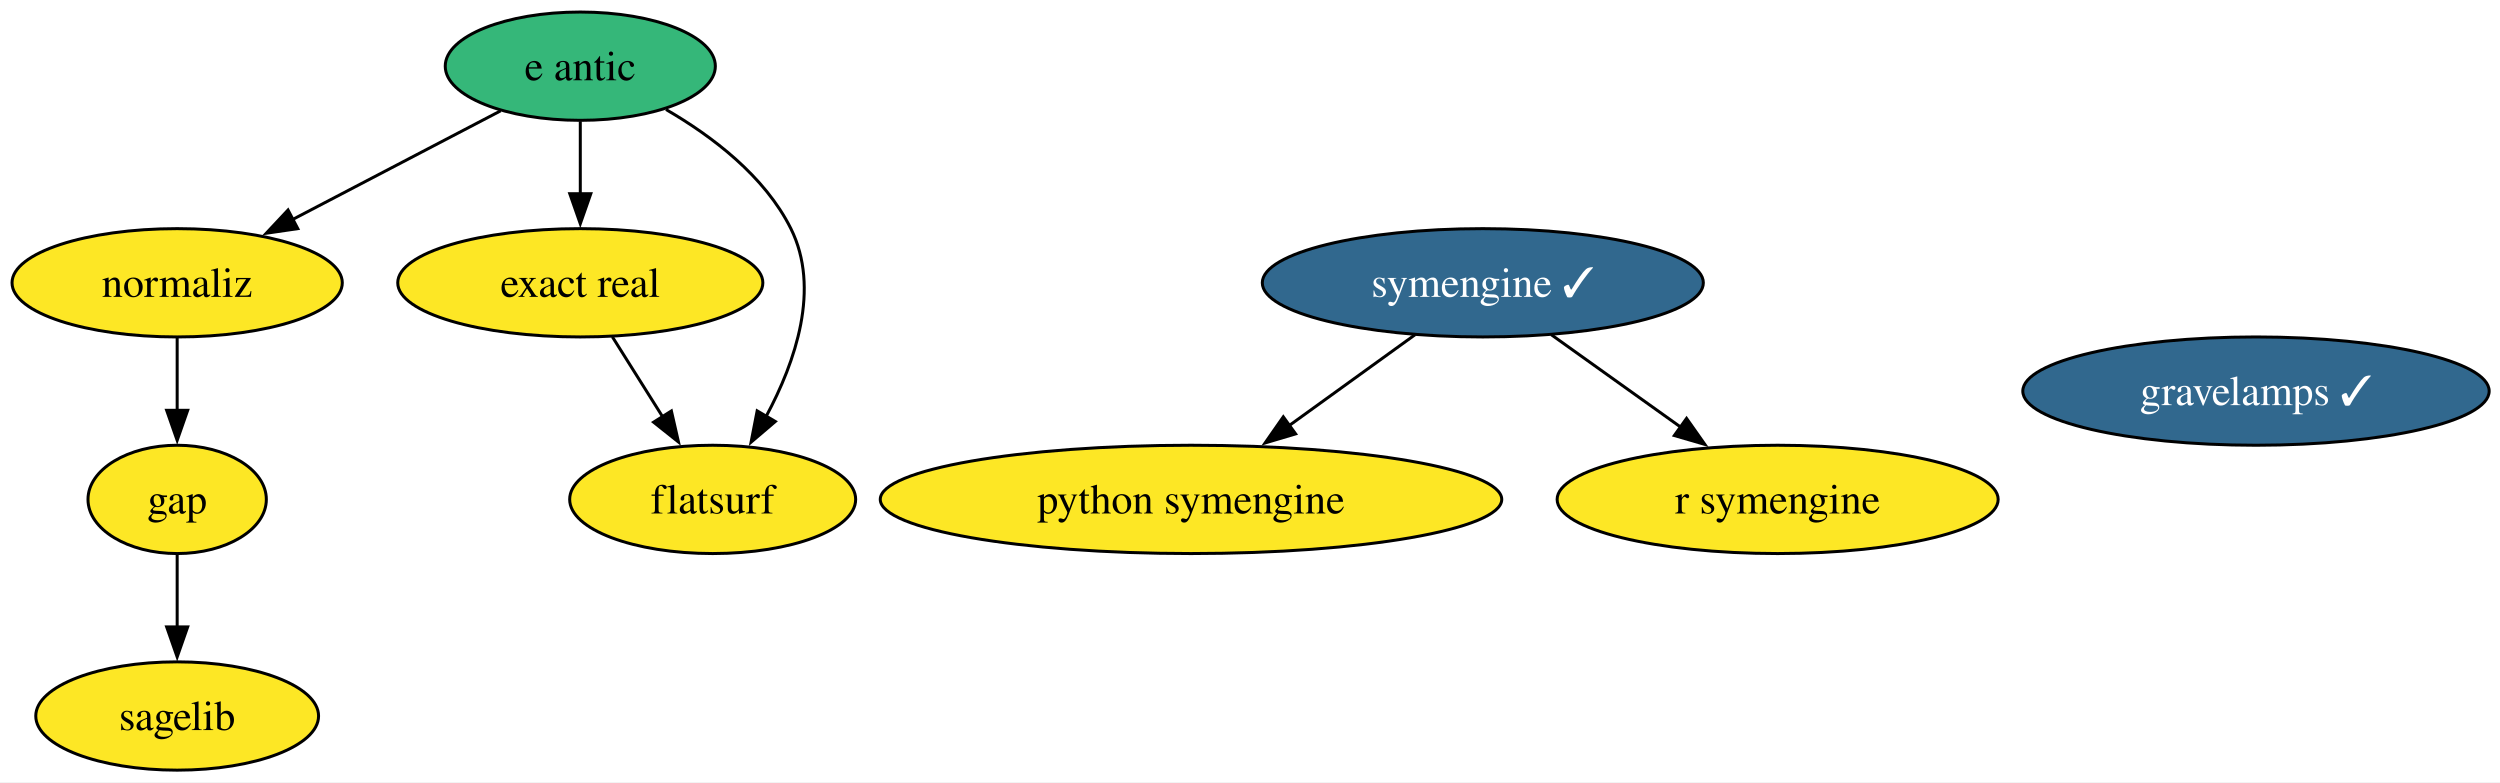
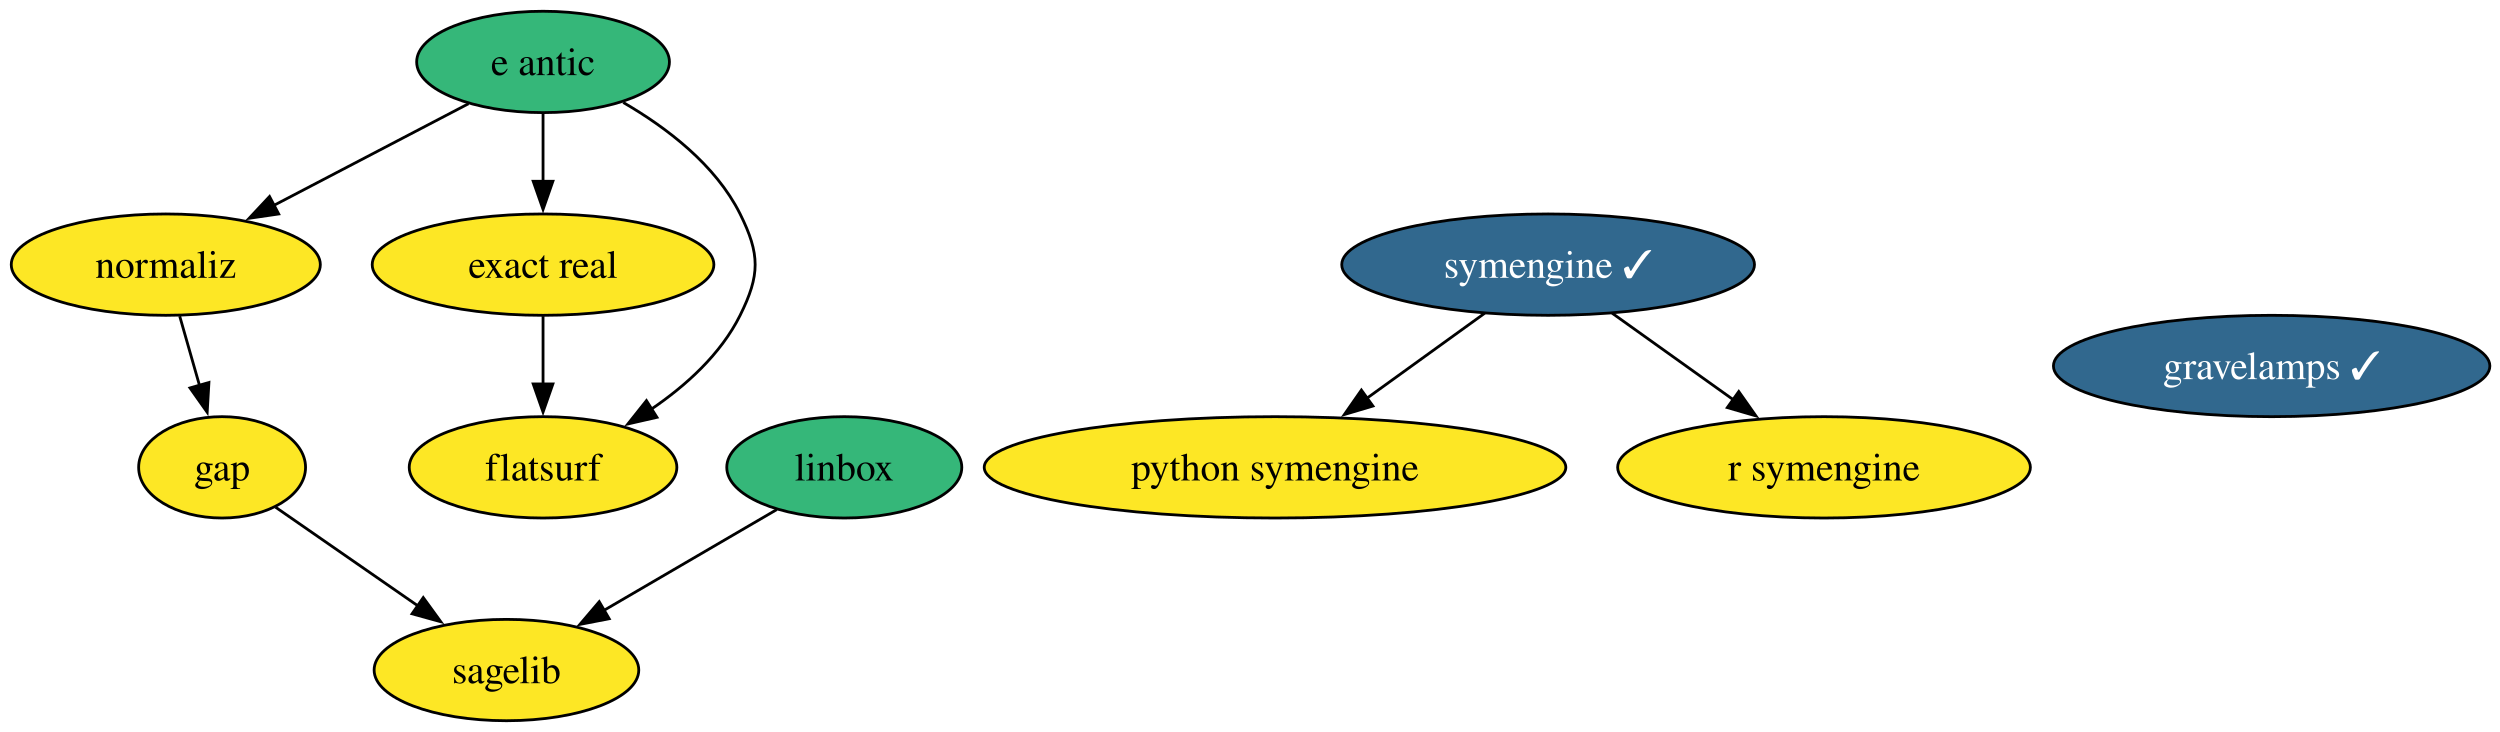
- <svg xmlns="http://www.w3.org/2000/svg" xmlns:xlink="http://www.w3.org/1999/xlink" width="831pt" height="260pt" viewBox="0.00 0.00 831.00 260.00">
+ <svg xmlns="http://www.w3.org/2000/svg" xmlns:xlink="http://www.w3.org/1999/xlink" width="888pt" height="260pt" viewBox="0.00 0.00 888.00 260.00">
  <g id="graph0" class="graph" transform="scale(1 1) rotate(0) translate(4 256)">
-     <polygon fill="white" stroke="none" points="-4,4 -4,-256 827.4,-256 827.4,4 -4,4" />
+     <polygon fill="white" stroke="none" points="-4,4 -4,-256 884.4,-256 884.4,4 -4,4" />
    <g id="node1" class="node">
      <g id="a_node1">
        <a xlink:href="https://github.com/conda-forge/gap-feedstock" xlink:title="gap">
-           <ellipse fill="#fde725" stroke="black" cx="54.89" cy="-90" rx="29.64" ry="18" />
-           <text xml:space="preserve" text-anchor="middle" x="54.89" y="-85.33" font-family="Times,serif" font-size="14.00">gap</text>
-         </a>
-       </g>
-     </g>
-     <g id="node3" class="node">
-       <g id="a_node3">
-         <a xlink:href="https://github.com/conda-forge/sagelib-feedstock" xlink:title="sagelib">
-           <ellipse fill="#fde725" stroke="black" cx="54.89" cy="-18" rx="47" ry="18" />
-           <text xml:space="preserve" text-anchor="middle" x="54.89" y="-13.32" font-family="Times,serif" font-size="14.00">sagelib</text>
-         </a>
-       </g>
-     </g>
-     <g id="edge1" class="edge">
-       <path fill="none" stroke="black" d="M54.89,-71.7C54.89,-64.41 54.89,-55.73 54.89,-47.54" />
-       <polygon fill="black" stroke="black" points="58.39,-47.62 54.89,-37.62 51.39,-47.62 58.39,-47.62" />
-     </g>
-     <g id="node2" class="node">
-       <g id="a_node2">
-         <a xlink:href="https://github.com/conda-forge/python-symengine-feedstock" xlink:title="python symengine">
-           <ellipse fill="#fde725" stroke="black" cx="391.89" cy="-90" rx="103.29" ry="18" />
-           <text xml:space="preserve" text-anchor="middle" x="391.89" y="-85.33" font-family="Times,serif" font-size="14.00">python symengine</text>
+           <ellipse fill="#fde725" stroke="black" cx="74.89" cy="-90" rx="29.64" ry="18" />
+           <text xml:space="preserve" text-anchor="middle" x="74.89" y="-85.33" font-family="Times,serif" font-size="14.00">gap</text>
        </a>
      </g>
    </g>
    <g id="node4" class="node">
      <g id="a_node4">
-         <a xlink:href="https://github.com/conda-forge/symengine-feedstock/pull/63" xlink:title="symengine ✓">
-           <ellipse fill="#31688e" stroke="black" cx="488.89" cy="-162" rx="73.3" ry="18" />
-           <text xml:space="preserve" text-anchor="middle" x="488.89" y="-157.32" font-family="Times,serif" font-size="14.00" fill="white">symengine ✓</text>
+         <a xlink:href="https://github.com/conda-forge/sagelib-feedstock" xlink:title="sagelib">
+           <ellipse fill="#fde725" stroke="black" cx="175.89" cy="-18" rx="47" ry="18" />
+           <text xml:space="preserve" text-anchor="middle" x="175.89" y="-13.32" font-family="Times,serif" font-size="14.00">sagelib</text>
+         </a>
+       </g>
+     </g>
+     <g id="edge1" class="edge">
+       <path fill="none" stroke="black" d="M93.89,-75.83C108.12,-65.97 127.92,-52.25 144.49,-40.76" />
+       <polygon fill="black" stroke="black" points="146.34,-43.74 152.57,-35.16 142.36,-37.98 146.34,-43.74" />
+     </g>
+     <g id="node2" class="node">
+       <g id="a_node2">
+         <a xlink:href="https://github.com/conda-forge/linbox-feedstock" xlink:title="linbox">
+           <ellipse fill="#35b779" stroke="black" cx="295.89" cy="-90" rx="41.74" ry="18" />
+           <text xml:space="preserve" text-anchor="middle" x="295.89" y="-85.33" font-family="Times,serif" font-size="14.00">linbox</text>
        </a>
      </g>
    </g>
    <g id="edge2" class="edge">
-       <path fill="none" stroke="black" d="M466.39,-144.76C453.93,-135.77 438.22,-124.44 424.45,-114.49" />
-       <polygon fill="black" stroke="black" points="426.66,-111.78 416.51,-108.76 422.57,-117.45 426.66,-111.78" />
+       <path fill="none" stroke="black" d="M271.9,-75C254.31,-64.74 230.16,-50.66 210.49,-39.18" />
+       <polygon fill="black" stroke="black" points="212.38,-36.23 201.98,-34.22 208.85,-42.28 212.38,-36.23" />
    </g>
-     <g id="node7" class="node">
-       <g id="a_node7">
-         <a xlink:href="https://github.com/conda-forge/r-symengine-feedstock" xlink:title="r symengine">
-           <ellipse fill="#fde725" stroke="black" cx="586.89" cy="-90" rx="73.3" ry="18" />
-           <text xml:space="preserve" text-anchor="middle" x="586.89" y="-85.33" font-family="Times,serif" font-size="14.00">r symengine</text>
+     <g id="node3" class="node">
+       <g id="a_node3">
+         <a xlink:href="https://github.com/conda-forge/python-symengine-feedstock" xlink:title="python symengine">
+           <ellipse fill="#fde725" stroke="black" cx="448.89" cy="-90" rx="103.29" ry="18" />
+           <text xml:space="preserve" text-anchor="middle" x="448.89" y="-85.33" font-family="Times,serif" font-size="14.00">python symengine</text>
+         </a>
+       </g>
+     </g>
+     <g id="node5" class="node">
+       <g id="a_node5">
+         <a xlink:href="https://github.com/conda-forge/symengine-feedstock/pull/63" xlink:title="symengine ✓">
+           <ellipse fill="#31688e" stroke="black" cx="545.89" cy="-162" rx="73.3" ry="18" />
+           <text xml:space="preserve" text-anchor="middle" x="545.89" y="-157.32" font-family="Times,serif" font-size="14.00" fill="white">symengine ✓</text>
        </a>
      </g>
    </g>
    <g id="edge3" class="edge">
-       <path fill="none" stroke="black" d="M511.62,-144.76C524.39,-135.64 540.54,-124.1 554.61,-114.06" />
-       <polygon fill="black" stroke="black" points="556.61,-116.93 562.71,-108.27 552.54,-111.23 556.61,-116.93" />
+       <path fill="none" stroke="black" d="M523.39,-144.76C510.93,-135.77 495.22,-124.44 481.45,-114.49" />
+       <polygon fill="black" stroke="black" points="483.66,-111.78 473.51,-108.76 479.57,-117.45 483.66,-111.78" />
    </g>
-     <g id="node5" class="node">
-       <g id="a_node5">
+     <g id="node8" class="node">
+       <g id="a_node8">
+         <a xlink:href="https://github.com/conda-forge/r-symengine-feedstock" xlink:title="r symengine">
+           <ellipse fill="#fde725" stroke="black" cx="643.89" cy="-90" rx="73.3" ry="18" />
+           <text xml:space="preserve" text-anchor="middle" x="643.89" y="-85.33" font-family="Times,serif" font-size="14.00">r symengine</text>
+         </a>
+       </g>
+     </g>
+     <g id="edge4" class="edge">
+       <path fill="none" stroke="black" d="M568.62,-144.76C581.39,-135.64 597.54,-124.1 611.61,-114.06" />
+       <polygon fill="black" stroke="black" points="613.61,-116.93 619.71,-108.27 609.54,-111.23 613.61,-116.93" />
+     </g>
+     <g id="node6" class="node">
+       <g id="a_node6">
        <a xlink:href="https://github.com/conda-forge/e-antic-feedstock" xlink:title="e antic">
          <ellipse fill="#35b779" stroke="black" cx="188.89" cy="-234" rx="44.89" ry="18" />
          <text xml:space="preserve" text-anchor="middle" x="188.89" y="-229.32" font-family="Times,serif" font-size="14.00">e antic</text>
        </a>
      </g>
    </g>
-     <g id="node6" class="node">
-       <g id="a_node6">
+     <g id="node7" class="node">
+       <g id="a_node7">
        <a xlink:href="https://github.com/conda-forge/normaliz-feedstock" xlink:title="normaliz">
          <ellipse fill="#fde725" stroke="black" cx="54.89" cy="-162" rx="54.89" ry="18" />
          <text xml:space="preserve" text-anchor="middle" x="54.89" y="-157.32" font-family="Times,serif" font-size="14.00">normaliz</text>
        </a>
      </g>
    </g>
-     <g id="edge6" class="edge">
+     <g id="edge7" class="edge">
      <path fill="none" stroke="black" d="M162.42,-219.17C142.66,-208.85 115.38,-194.6 93.24,-183.03" />
      <polygon fill="black" stroke="black" points="94.99,-180 84.5,-178.47 91.74,-186.2 94.99,-180" />
    </g>
-     <g id="node8" class="node">
-       <g id="a_node8">
+     <g id="node9" class="node">
+       <g id="a_node9">
        <a xlink:href="https://github.com/conda-forge/exact-real-feedstock" xlink:title="exact real">
          <ellipse fill="#fde725" stroke="black" cx="188.89" cy="-162" rx="60.68" ry="18" />
          <text xml:space="preserve" text-anchor="middle" x="188.89" y="-157.32" font-family="Times,serif" font-size="14.00">exact real</text>
        </a>
      </g>
    </g>
-     <g id="edge4" class="edge">
+     <g id="edge5" class="edge">
      <path fill="none" stroke="black" d="M188.89,-215.7C188.89,-208.41 188.89,-199.73 188.89,-191.54" />
      <polygon fill="black" stroke="black" points="192.39,-191.62 188.89,-181.62 185.39,-191.62 192.39,-191.62" />
    </g>
-     <g id="node9" class="node">
-       <g id="a_node9">
+     <g id="node10" class="node">
+       <g id="a_node10">
        <a xlink:href="https://github.com/conda-forge/flatsurf-feedstock" xlink:title="flatsurf">
-           <ellipse fill="#fde725" stroke="black" cx="232.89" cy="-90" rx="47.53" ry="18" />
-           <text xml:space="preserve" text-anchor="middle" x="232.89" y="-85.33" font-family="Times,serif" font-size="14.00">flatsurf</text>
+           <ellipse fill="#fde725" stroke="black" cx="188.89" cy="-90" rx="47.53" ry="18" />
+           <text xml:space="preserve" text-anchor="middle" x="188.89" y="-85.33" font-family="Times,serif" font-size="14.00">flatsurf</text>
        </a>
      </g>
    </g>
-     <g id="edge5" class="edge">
-       <path fill="none" stroke="black" d="M217.38,-219.6C232.7,-210.72 250.2,-197.47 258.89,-180 268.77,-160.12 260.46,-135.82 250.69,-117.64" />
-       <polygon fill="black" stroke="black" points="253.72,-115.9 245.66,-109.03 247.68,-119.43 253.72,-115.9" />
-     </g>
-     <g id="edge7" class="edge">
-       <path fill="none" stroke="black" d="M54.89,-143.7C54.89,-136.41 54.89,-127.73 54.89,-119.54" />
-       <polygon fill="black" stroke="black" points="58.39,-119.62 54.89,-109.62 51.39,-119.62 58.39,-119.62" />
+     <g id="edge6" class="edge">
+       <path fill="none" stroke="black" d="M217.38,-219.6C232.7,-210.72 250.2,-197.47 258.89,-180 266.01,-165.67 266.01,-158.33 258.89,-144 252.02,-130.19 239.65,-119.01 227.19,-110.55" />
+       <polygon fill="black" stroke="black" points="229.35,-107.77 219.02,-105.41 225.62,-113.7 229.35,-107.77" />
    </g>
    <g id="edge8" class="edge">
-       <path fill="none" stroke="black" d="M199.54,-144.05C204.57,-136.06 210.68,-126.33 216.3,-117.4" />
-       <polygon fill="black" stroke="black" points="219.17,-119.4 221.53,-109.07 213.25,-115.67 219.17,-119.4" />
+       <path fill="none" stroke="black" d="M59.83,-143.7C61.97,-136.24 64.51,-127.32 66.9,-118.97" />
+       <polygon fill="black" stroke="black" points="70.21,-120.14 69.59,-109.56 63.48,-118.21 70.21,-120.14" />
    </g>
-     <g id="node10" class="node">
-       <g id="a_node10">
+     <g id="edge9" class="edge">
+       <path fill="none" stroke="black" d="M188.89,-143.7C188.89,-136.41 188.89,-127.73 188.89,-119.54" />
+       <polygon fill="black" stroke="black" points="192.39,-119.62 188.89,-109.62 185.39,-119.62 192.39,-119.62" />
+     </g>
+     <g id="node11" class="node">
+       <g id="a_node11">
        <a xlink:href="https://github.com/conda-forge/gravelamps-feedstock/pull/22" xlink:title="gravelamps ✓">
-           <ellipse fill="#31688e" stroke="black" cx="745.89" cy="-126" rx="77.51" ry="18" />
-           <text xml:space="preserve" text-anchor="middle" x="745.89" y="-121.33" font-family="Times,serif" font-size="14.00" fill="white">gravelamps ✓</text>
+           <ellipse fill="#31688e" stroke="black" cx="802.89" cy="-126" rx="77.51" ry="18" />
+           <text xml:space="preserve" text-anchor="middle" x="802.89" y="-121.33" font-family="Times,serif" font-size="14.00" fill="white">gravelamps ✓</text>
        </a>
      </g>
    </g>
  </g>
</svg>
